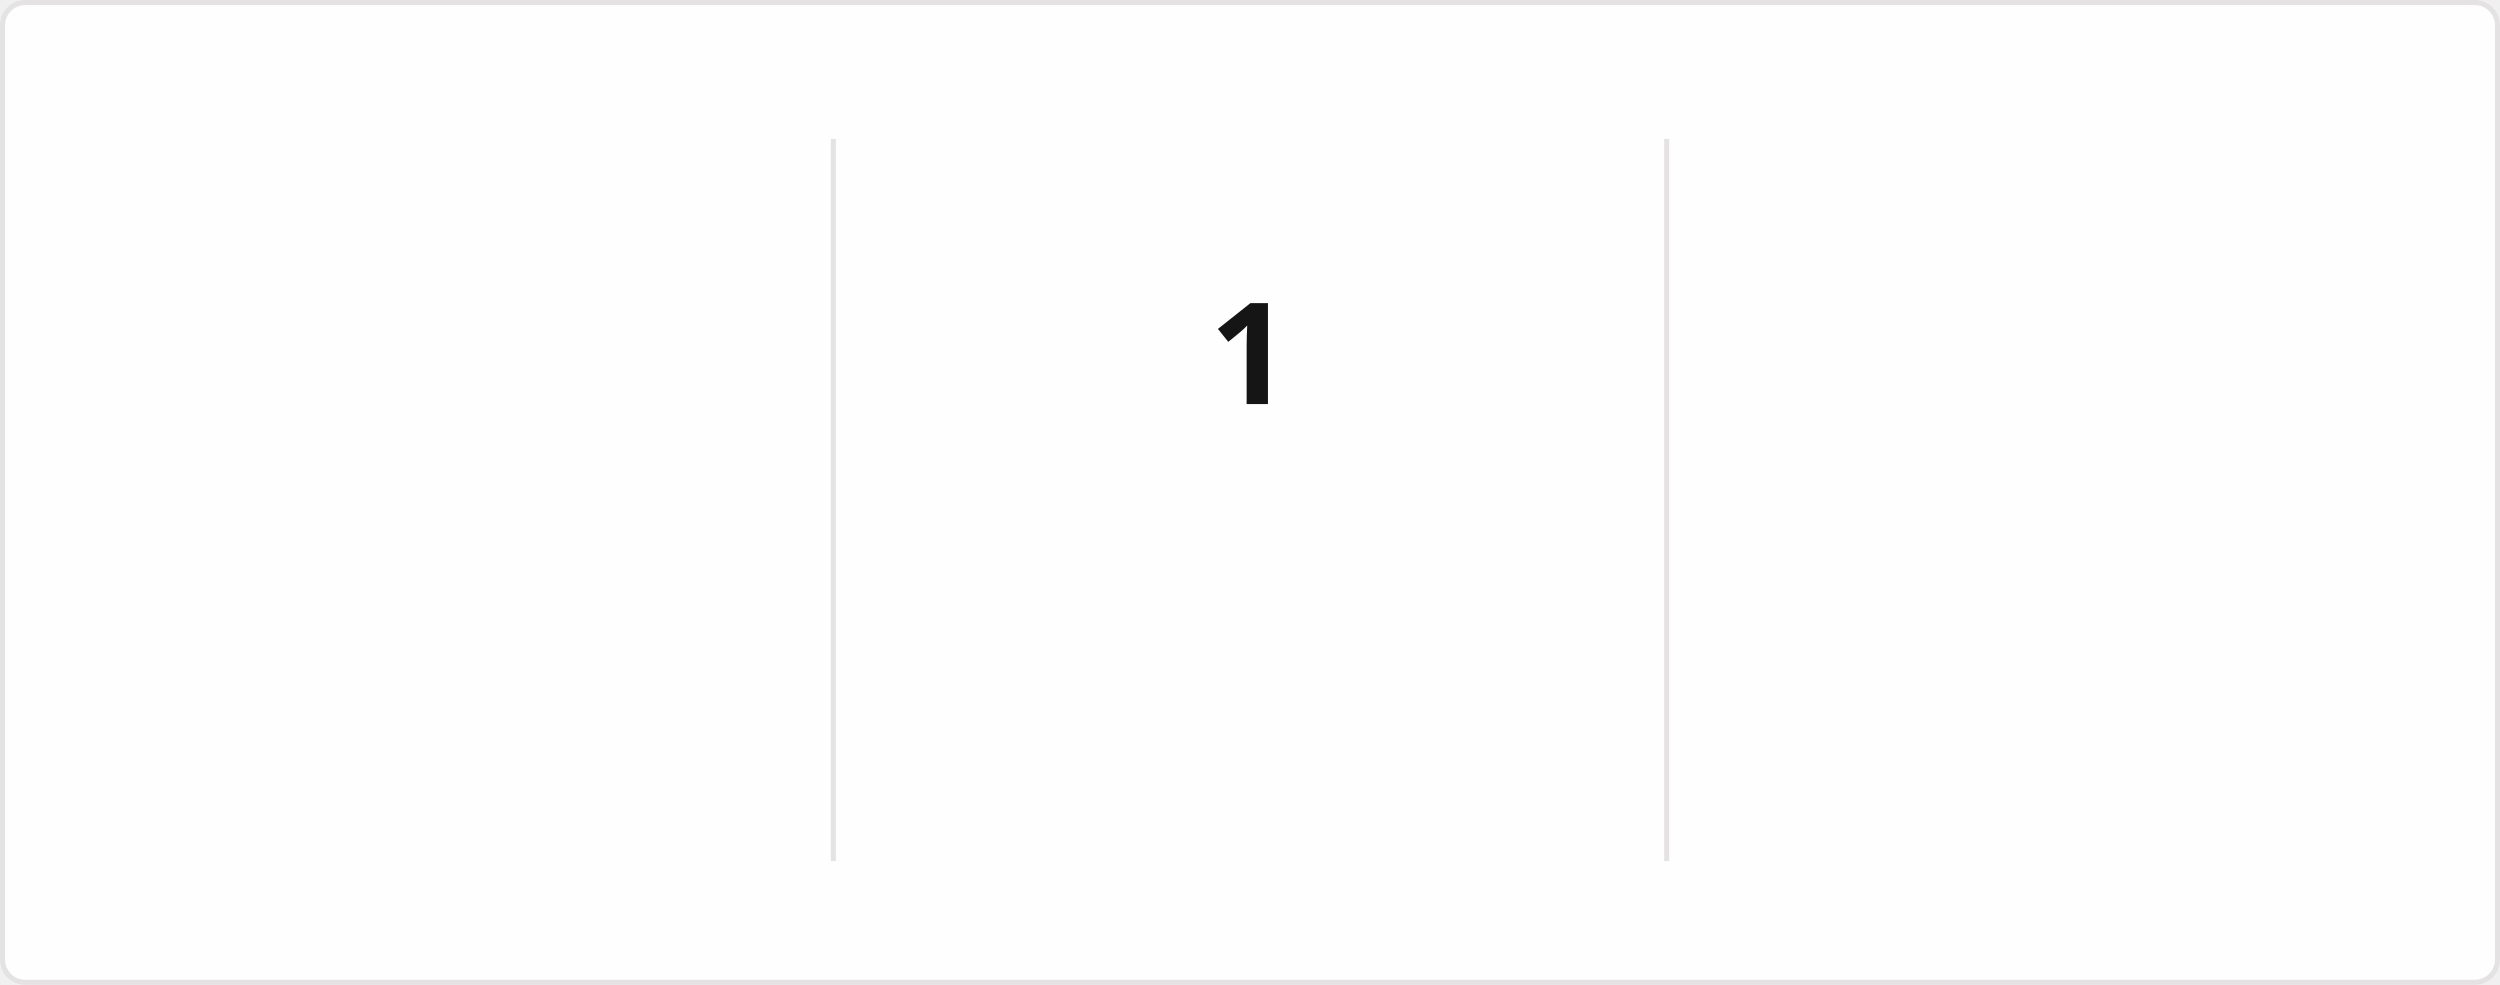
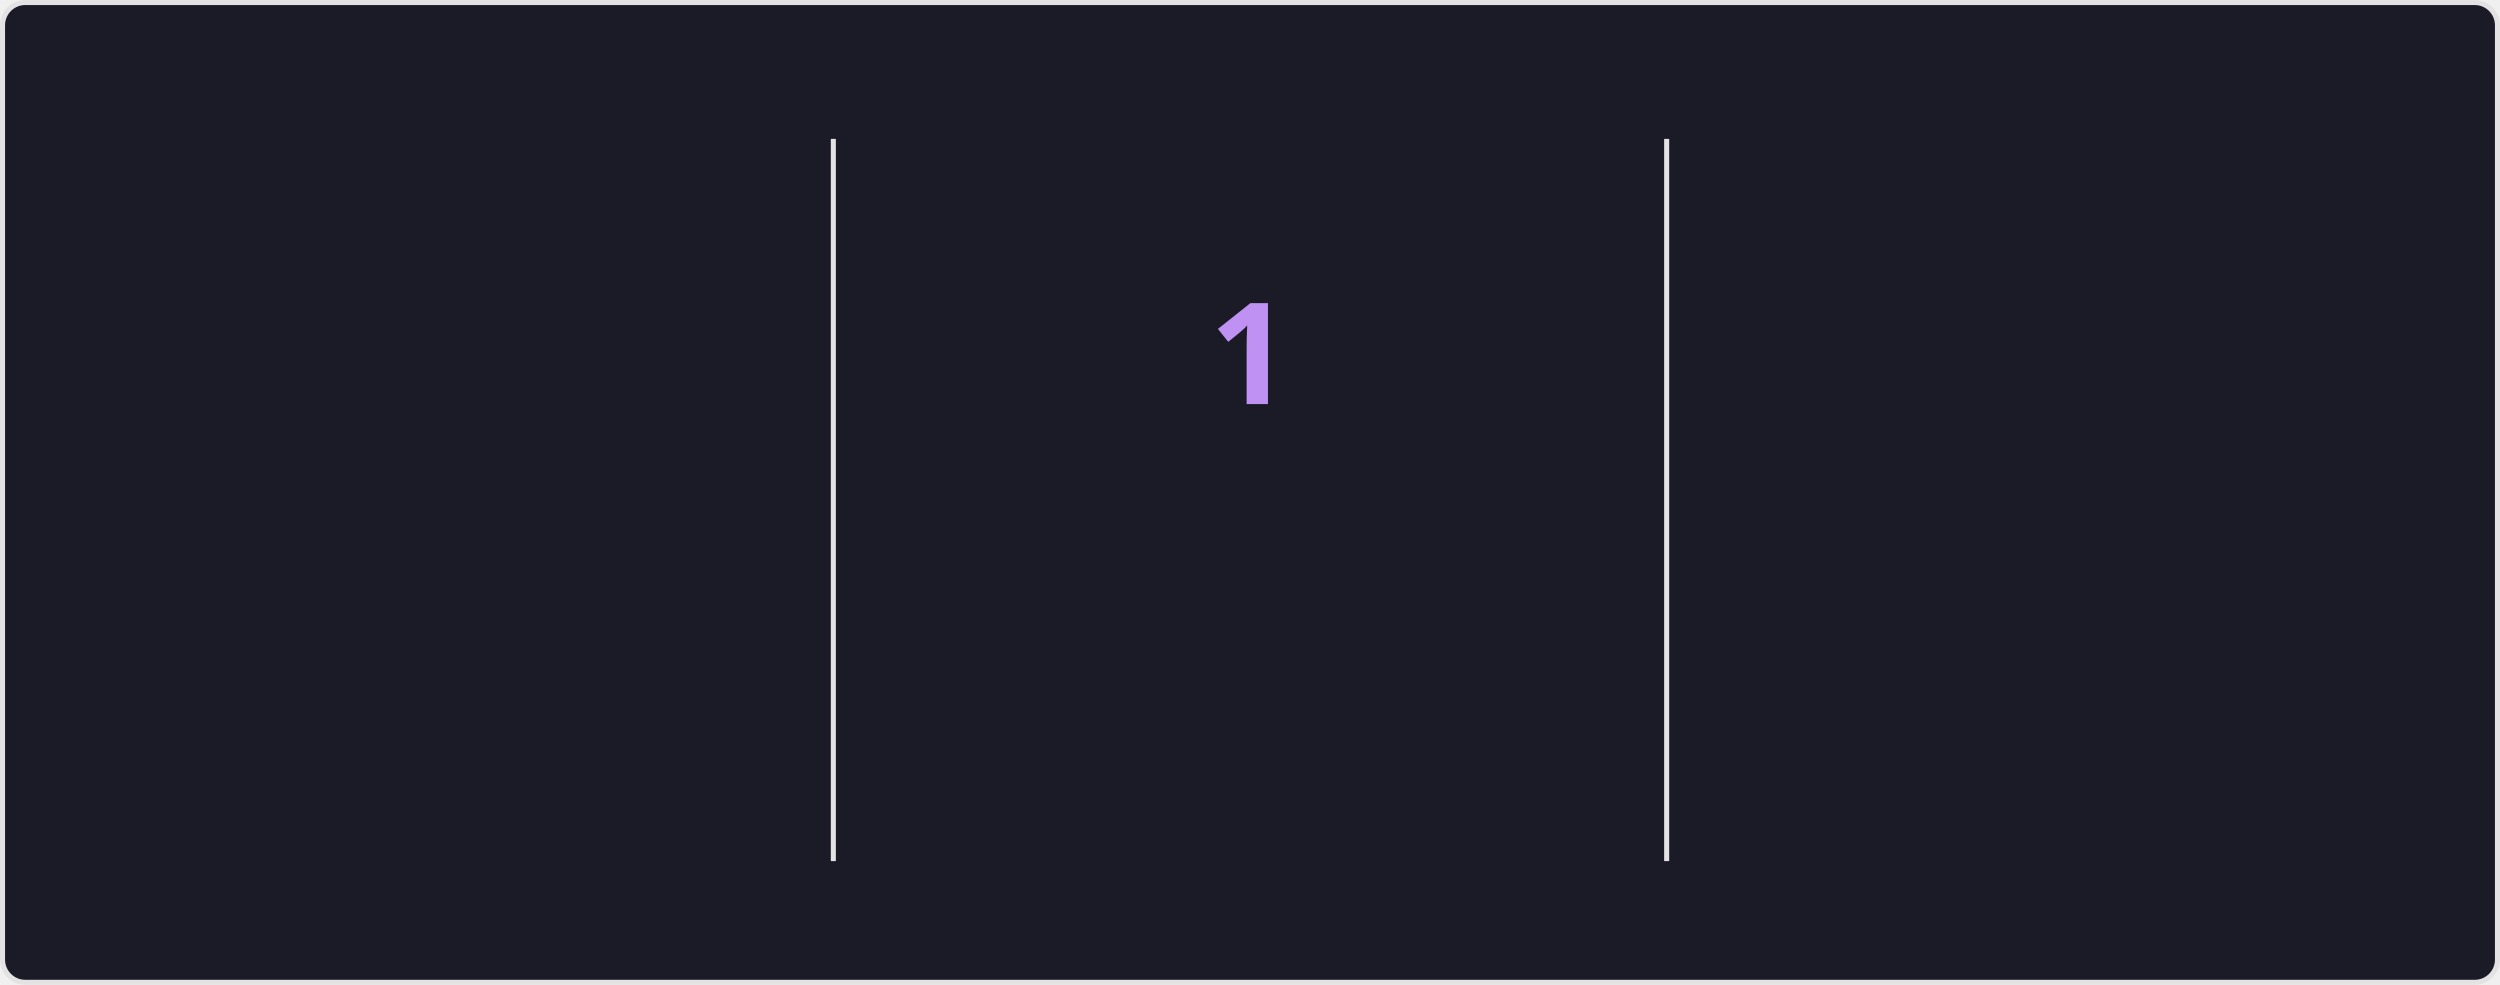
<svg xmlns="http://www.w3.org/2000/svg" style="isolation: isolate" viewBox="0 0 495 195" width="495px" height="195px" direction="ltr">
  <style>
            @keyframes currstreak {
                0% { font-size: 3px; opacity: 0.2; }
                80% { font-size: 34px; opacity: 1; }
                100% { font-size: 28px; opacity: 1; }
            }
            @keyframes fadein {
                0% { opacity: 0; }
                100% { opacity: 1; }
            }
        </style>
  <defs>
    <clipPath id="outer_rectangle">
      <rect width="495" height="195" rx="4.5" />
    </clipPath>
    <mask id="mask_out_ring_behind_fire">
      <rect width="495" height="195" fill="white" />
      <ellipse id="mask-ellipse" cx="247.5" cy="32" rx="13" ry="18" fill="black" />
    </mask>
  </defs>
  <g clip-path="url(#outer_rectangle)">
    <g style="isolation: isolate">
-       <rect stroke="#E4E2E2" fill="#FFFEFE" rx="4.5" x="0.5" y="0.5" width="494" height="194" />
+       <rect stroke="#E4E2E2" fill="#1A1B27" rx="4.5" x="0.5" y="0.5" width="494" height="194" />
    </g>
    <g style="isolation: isolate">
      <line x1="165" y1="28" x2="165" y2="170" vector-effect="non-scaling-stroke" stroke-width="1" stroke="#E4E2E2" stroke-linejoin="miter" stroke-linecap="square" stroke-miterlimit="3" />
      <line x1="330" y1="28" x2="330" y2="170" vector-effect="non-scaling-stroke" stroke-width="1" stroke="#E4E2E2" stroke-linejoin="miter" stroke-linecap="square" stroke-miterlimit="3" />
    </g>
    <g style="isolation: isolate">
      <g transform="translate(82.5, 48)">
-         <text x="0" y="32" stroke-width="0" text-anchor="middle" fill="#151515" stroke="none" font-family="&quot;Segoe UI&quot;, Ubuntu, sans-serif" font-weight="700" font-size="28px" font-style="normal" style="opacity: 0; animation: fadein 0.5s linear forwards 0.6s">
+         <text x="0" y="32" stroke-width="0" text-anchor="middle" fill="#70A5FD" stroke="none" font-family="&quot;Segoe UI&quot;, Ubuntu, sans-serif" font-weight="700" font-size="28px" font-style="normal" style="opacity: 0; animation: fadein 0.5s linear forwards 0.6s">
                        96
                    </text>
      </g>
      <g transform="translate(82.5, 84)">
-         <text x="0" y="32" stroke-width="0" text-anchor="middle" fill="#151515" stroke="none" font-family="&quot;Segoe UI&quot;, Ubuntu, sans-serif" font-weight="400" font-size="14px" font-style="normal" style="opacity: 0; animation: fadein 0.5s linear forwards 0.7s">
+         <text x="0" y="32" stroke-width="0" text-anchor="middle" fill="#70A5FD" stroke="none" font-family="&quot;Segoe UI&quot;, Ubuntu, sans-serif" font-weight="400" font-size="14px" font-style="normal" style="opacity: 0; animation: fadein 0.5s linear forwards 0.7s">
                        Total de Contribuições
                    </text>
      </g>
      <g transform="translate(82.5, 114)">
-         <text x="0" y="32" stroke-width="0" text-anchor="middle" fill="#464646" stroke="none" font-family="&quot;Segoe UI&quot;, Ubuntu, sans-serif" font-weight="400" font-size="12px" font-style="normal" style="opacity: 0; animation: fadein 0.5s linear forwards 0.8s">
+         <text x="0" y="32" stroke-width="0" text-anchor="middle" fill="#38BDAE" stroke="none" font-family="&quot;Segoe UI&quot;, Ubuntu, sans-serif" font-weight="400" font-size="12px" font-style="normal" style="opacity: 0; animation: fadein 0.5s linear forwards 0.8s">
                        22 de mai. - Presente
                    </text>
      </g>
    </g>
    <g style="isolation: isolate">
      <g transform="translate(247.5, 108)">
-         <text x="0" y="32" stroke-width="0" text-anchor="middle" fill="#FB8C00" stroke="none" font-family="&quot;Segoe UI&quot;, Ubuntu, sans-serif" font-weight="700" font-size="14px" font-style="normal" style="opacity: 0; animation: fadein 0.5s linear forwards 0.9s">
+         <text x="0" y="32" stroke-width="0" text-anchor="middle" fill="#BF91F3" stroke="none" font-family="&quot;Segoe UI&quot;, Ubuntu, sans-serif" font-weight="700" font-size="14px" font-style="normal" style="opacity: 0; animation: fadein 0.5s linear forwards 0.9s">
                        Sequência Atual
                    </text>
      </g>
      <g transform="translate(247.5, 145)">
-         <text x="0" y="21" stroke-width="0" text-anchor="middle" fill="#464646" stroke="none" font-family="&quot;Segoe UI&quot;, Ubuntu, sans-serif" font-weight="400" font-size="12px" font-style="normal" style="opacity: 0; animation: fadein 0.5s linear forwards 0.9s">
+         <text x="0" y="21" stroke-width="0" text-anchor="middle" fill="#38BDAE" stroke="none" font-family="&quot;Segoe UI&quot;, Ubuntu, sans-serif" font-weight="400" font-size="12px" font-style="normal" style="opacity: 0; animation: fadein 0.5s linear forwards 0.9s">
                        30 de jun.
                    </text>
      </g>
      <g mask="url(#mask_out_ring_behind_fire)">
-         <circle cx="247.5" cy="71" r="40" fill="none" stroke="#FB8C00" stroke-width="5" style="opacity: 0; animation: fadein 0.5s linear forwards 0.4s" />
+         <circle cx="247.5" cy="71" r="40" fill="none" stroke="#70A5FD" stroke-width="5" style="opacity: 0; animation: fadein 0.5s linear forwards 0.4s" />
      </g>
      <g transform="translate(247.5, 19.5)" stroke-opacity="0" style="opacity: 0; animation: fadein 0.5s linear forwards 0.6s">
        <path d="M -12 -0.5 L 15 -0.5 L 15 23.5 L -12 23.5 L -12 -0.5 Z" fill="none" />
-         <path d="M 1.5 0.67 C 1.5 0.67 2.24 3.32 2.24 5.47 C 2.24 7.53 0.89 9.2 -1.17 9.2 C -3.23 9.2 -4.79 7.53 -4.79 5.47 L -4.76 5.11 C -6.78 7.51 -8 10.62 -8 13.99 C -8 18.41 -4.42 22 0 22 C 4.42 22 8 18.41 8 13.99 C 8 8.6 5.41 3.79 1.5 0.67 Z M -0.29 19 C -2.07 19 -3.51 17.6 -3.51 15.86 C -3.51 14.24 -2.46 13.1 -0.7 12.74 C 1.07 12.38 2.9 11.53 3.92 10.16 C 4.31 11.45 4.51 12.81 4.51 14.2 C 4.51 16.85 2.36 19 -0.29 19 Z" fill="#FB8C00" stroke-opacity="0" />
+         <path d="M 1.5 0.67 C 1.5 0.67 2.24 3.32 2.24 5.47 C 2.24 7.53 0.89 9.2 -1.17 9.2 C -3.23 9.2 -4.79 7.53 -4.79 5.47 L -4.76 5.11 C -6.78 7.51 -8 10.62 -8 13.99 C -8 18.41 -4.42 22 0 22 C 4.42 22 8 18.41 8 13.99 C 8 8.6 5.41 3.79 1.5 0.67 Z M -0.29 19 C -2.07 19 -3.51 17.6 -3.51 15.86 C -3.51 14.24 -2.46 13.1 -0.7 12.74 C 1.07 12.38 2.9 11.53 3.92 10.16 C 4.31 11.45 4.51 12.81 4.51 14.2 C 4.51 16.85 2.36 19 -0.29 19 Z" fill="#70A5FD" stroke-opacity="0" />
      </g>
      <g transform="translate(247.5, 48)">
-         <text x="0" y="32" stroke-width="0" text-anchor="middle" fill="#151515" stroke="none" font-family="&quot;Segoe UI&quot;, Ubuntu, sans-serif" font-weight="700" font-size="28px" font-style="normal" style="animation: currstreak 0.6s linear forwards">
+         <text x="0" y="32" stroke-width="0" text-anchor="middle" fill="#BF91F3" stroke="none" font-family="&quot;Segoe UI&quot;, Ubuntu, sans-serif" font-weight="700" font-size="28px" font-style="normal" style="animation: currstreak 0.6s linear forwards">
                        1
                    </text>
      </g>
    </g>
    <g style="isolation: isolate">
      <g transform="translate(412.5, 48)">
-         <text x="0" y="32" stroke-width="0" text-anchor="middle" fill="#151515" stroke="none" font-family="&quot;Segoe UI&quot;, Ubuntu, sans-serif" font-weight="700" font-size="28px" font-style="normal" style="opacity: 0; animation: fadein 0.5s linear forwards 1.2s">
+         <text x="0" y="32" stroke-width="0" text-anchor="middle" fill="#70A5FD" stroke="none" font-family="&quot;Segoe UI&quot;, Ubuntu, sans-serif" font-weight="700" font-size="28px" font-style="normal" style="opacity: 0; animation: fadein 0.5s linear forwards 1.2s">
                        10
                    </text>
      </g>
      <g transform="translate(412.5, 84)">
-         <text x="0" y="32" stroke-width="0" text-anchor="middle" fill="#151515" stroke="none" font-family="&quot;Segoe UI&quot;, Ubuntu, sans-serif" font-weight="400" font-size="14px" font-style="normal" style="opacity: 0; animation: fadein 0.5s linear forwards 1.3s">
+         <text x="0" y="32" stroke-width="0" text-anchor="middle" fill="#70A5FD" stroke="none" font-family="&quot;Segoe UI&quot;, Ubuntu, sans-serif" font-weight="400" font-size="14px" font-style="normal" style="opacity: 0; animation: fadein 0.5s linear forwards 1.3s">
                        Maior Sequência
                    </text>
      </g>
      <g transform="translate(412.5, 114)">
-         <text x="0" y="32" stroke-width="0" text-anchor="middle" fill="#464646" stroke="none" font-family="&quot;Segoe UI&quot;, Ubuntu, sans-serif" font-weight="400" font-size="12px" font-style="normal" style="opacity: 0; animation: fadein 0.5s linear forwards 1.4s">
+         <text x="0" y="32" stroke-width="0" text-anchor="middle" fill="#38BDAE" stroke="none" font-family="&quot;Segoe UI&quot;, Ubuntu, sans-serif" font-weight="400" font-size="12px" font-style="normal" style="opacity: 0; animation: fadein 0.5s linear forwards 1.4s">
                        11 de jun. - 20 de jun.
                    </text>
      </g>
    </g>
  </g>
</svg>
